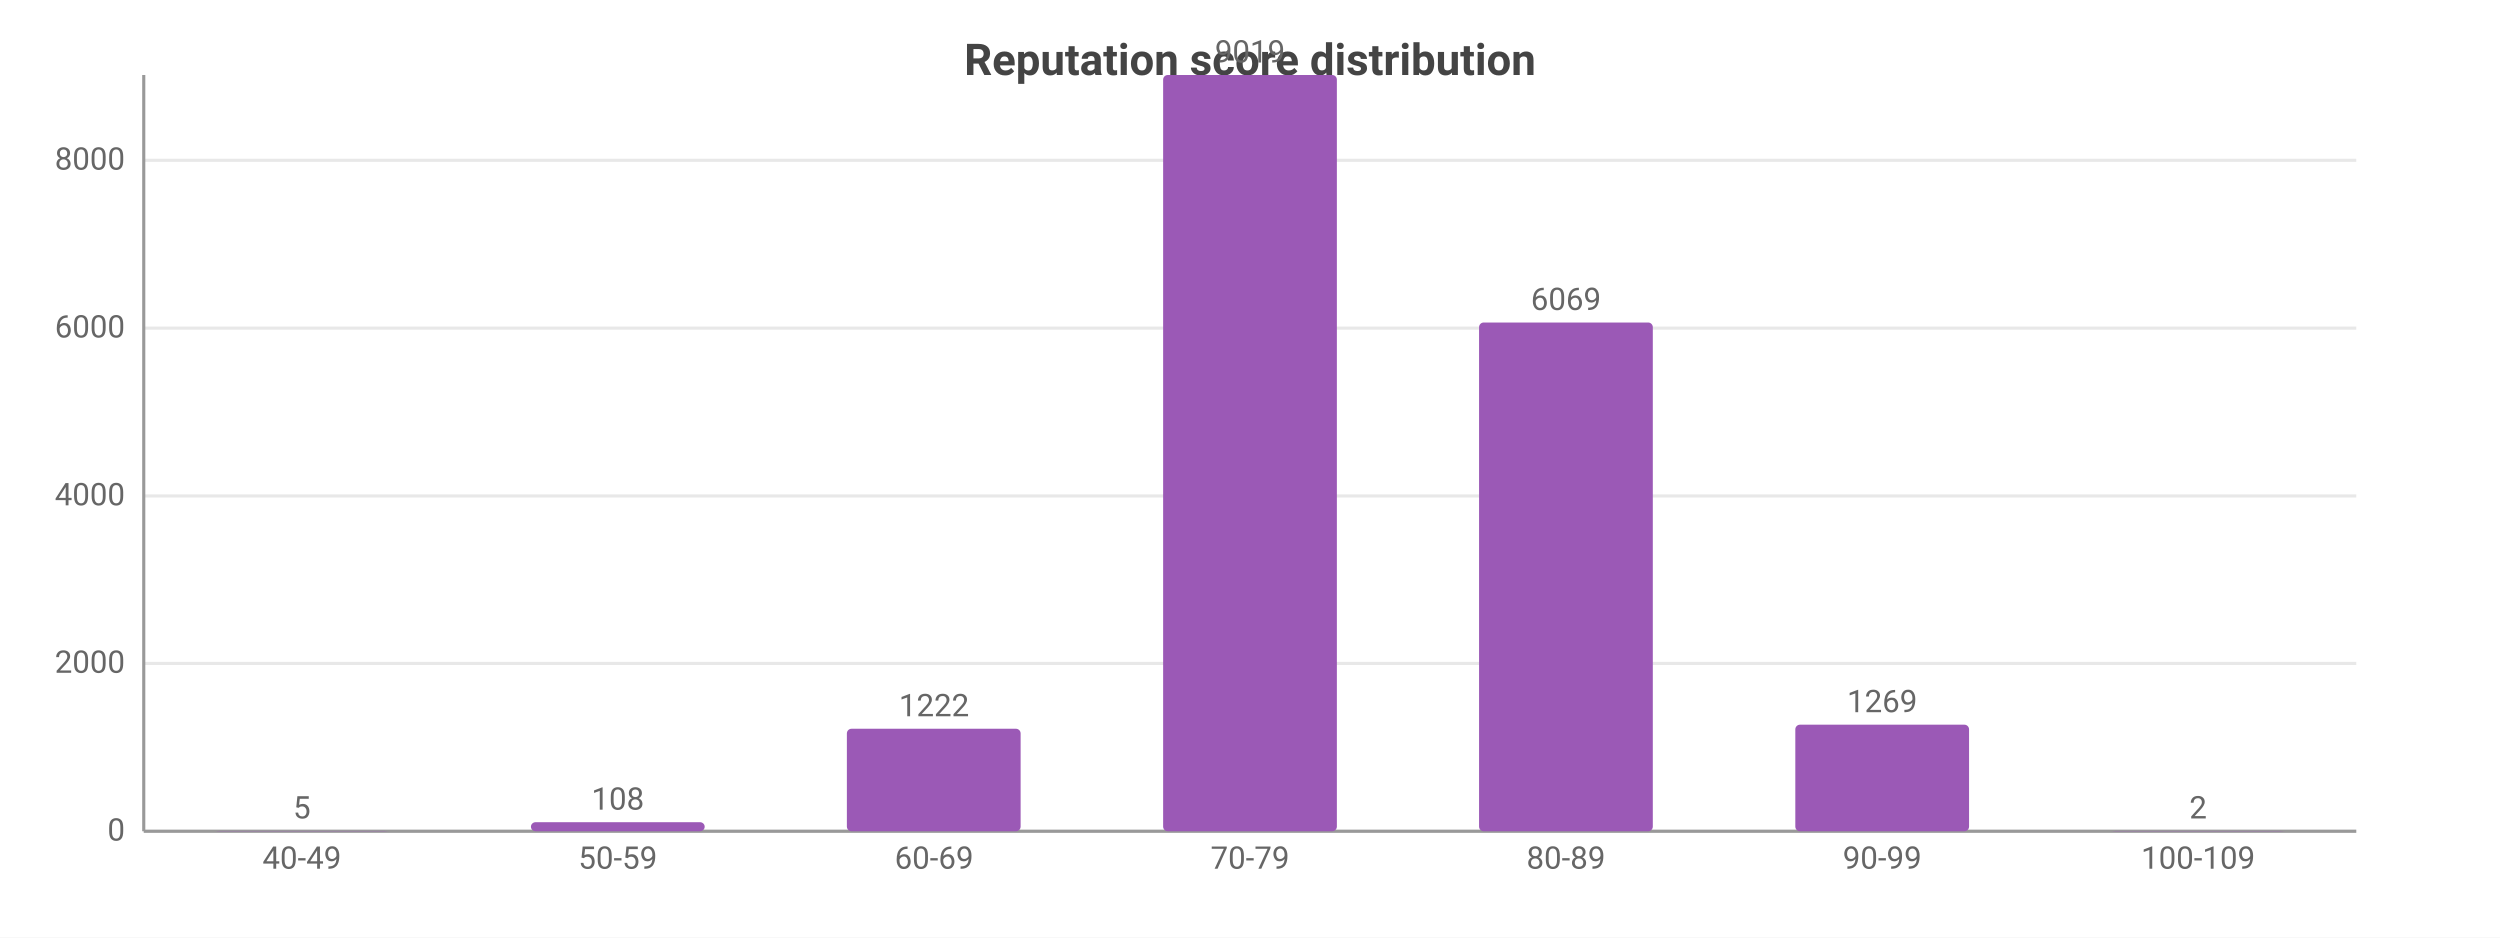
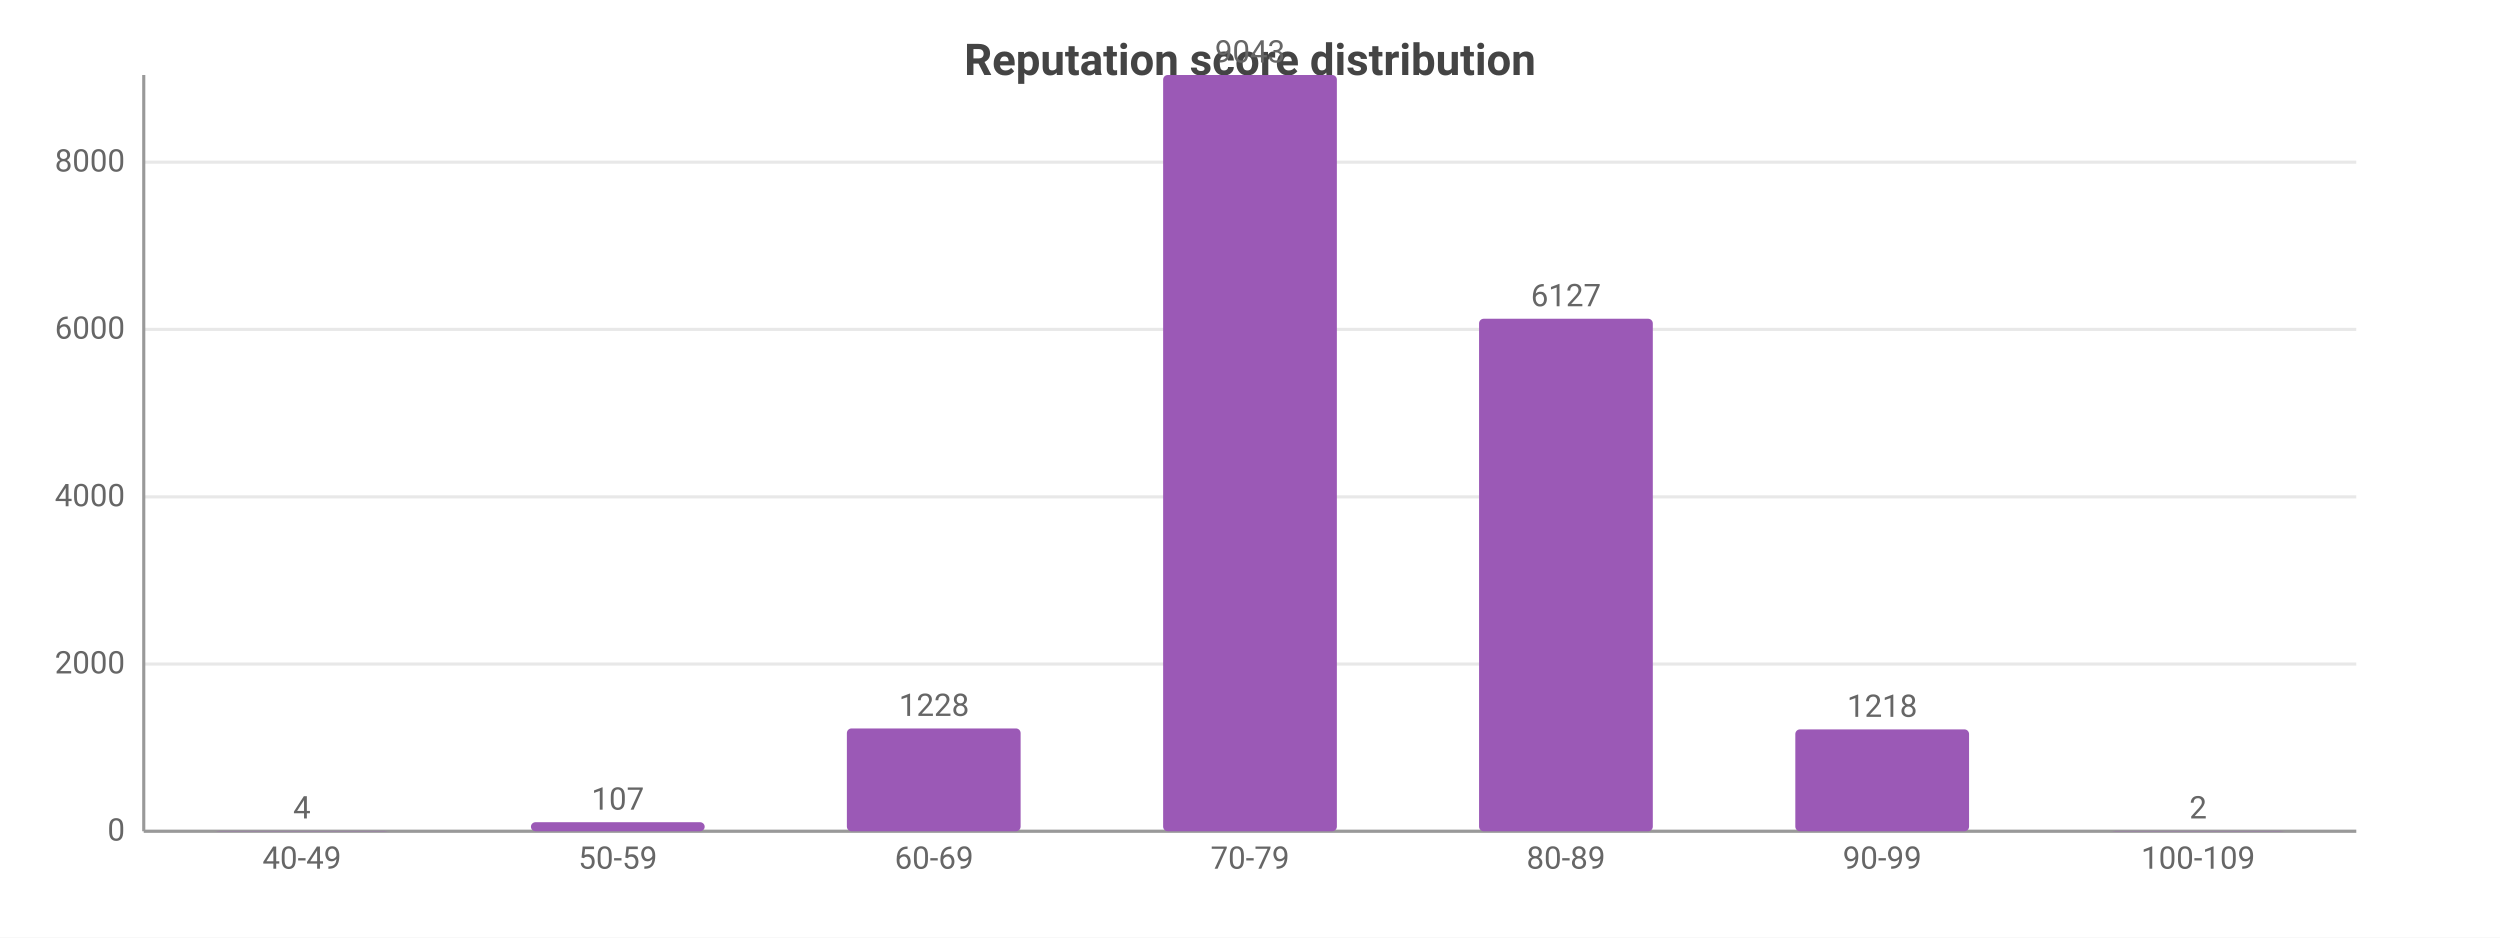
<svg xmlns="http://www.w3.org/2000/svg" width="800" height="300" viewBox="0 0 800 300">
  <rect width="800" height="300" fill="#ffffff" />
  <style>text{font-family:system-ui,-apple-system,'Segoe UI',Roboto,sans-serif}.g{stroke:#e8e8e8;stroke-width:1}.a{stroke:#999;stroke-width:1}.t{font-size:10px;fill:#666}.m{font-size:10px;text-anchor:middle;fill:#666}.e{font-size:10px;text-anchor:end;fill:#666}.l{font-size:11px;fill:#333}.tt{font-size:14px;font-weight:600;text-anchor:middle;fill:#444}.em{font-size:13px;text-anchor:middle;fill:#999}</style>
  <text class="tt" x="400.0" y="24">Reputation score distribution</text>
  <line class="g" x1="46" y1="266" x2="754" y2="266" />
  <text class="e" x="40" y="269">0</text>
-   <line class="g" x1="46" y1="212.3" x2="754" y2="212.3" />
-   <text class="e" x="40" y="215.3">2000</text>
-   <line class="g" x1="46" y1="158.7" x2="754" y2="158.7" />
-   <text class="e" x="40" y="161.7">4000</text>
-   <line class="g" x1="46" y1="105.0" x2="754" y2="105.0" />
-   <text class="e" x="40" y="108.0">6000</text>
-   <line class="g" x1="46" y1="51.3" x2="754" y2="51.3" />
-   <text class="e" x="40" y="54.3">8000</text>
+   <line class="g" x1="46" y1="212.5" x2="754" y2="212.5" />
+   <text class="e" x="40" y="215.5">2000</text>
+   <line class="g" x1="46" y1="159.0" x2="754" y2="159.0" />
+   <text class="e" x="40" y="162.0">4000</text>
+   <line class="g" x1="46" y1="105.4" x2="754" y2="105.4" />
+   <text class="e" x="40" y="108.4">6000</text>
+   <line class="g" x1="46" y1="51.9" x2="754" y2="51.9" />
+   <text class="e" x="40" y="54.9">8000</text>
  <line class="a" x1="46" y1="24" x2="46" y2="266" />
  <line class="a" x1="46" y1="266" x2="754" y2="266" />
  <rect x="68.8" y="265.9" width="55.6" height="0.1" fill="#9b59b6" rx="1.5" />
-   <text class="m" x="96.6" y="261.9">5</text>
+   <text class="m" x="96.6" y="261.9">4</text>
  <text class="m" x="96.6" y="278">40-49</text>
  <rect x="169.9" y="263.1" width="55.6" height="2.9" fill="#9b59b6" rx="1.5" />
-   <text class="m" x="197.7" y="259.1">108</text>
+   <text class="m" x="197.7" y="259.1">107</text>
  <text class="m" x="197.7" y="278">50-59</text>
-   <rect x="271.0" y="233.2" width="55.6" height="32.8" fill="#9b59b6" rx="1.5" />
-   <text class="m" x="298.9" y="229.2">1222</text>
+   <rect x="271.0" y="233.1" width="55.6" height="32.9" fill="#9b59b6" rx="1.5" />
+   <text class="m" x="298.9" y="229.1">1228</text>
  <text class="m" x="298.9" y="278">60-69</text>
  <rect x="372.2" y="24" width="55.6" height="242" fill="#9b59b6" rx="1.5" />
-   <text class="m" x="400" y="20">9019</text>
+   <text class="m" x="400" y="20">9043</text>
  <text class="m" x="400" y="278">70-79</text>
-   <rect x="473.3" y="103.2" width="55.6" height="162.8" fill="#9b59b6" rx="1.5" />
-   <text class="m" x="501.1" y="99.2">6069</text>
+   <rect x="473.3" y="102.0" width="55.6" height="164.0" fill="#9b59b6" rx="1.5" />
+   <text class="m" x="501.1" y="98.0">6127</text>
  <text class="m" x="501.1" y="278">80-89</text>
-   <rect x="574.5" y="231.9" width="55.6" height="34.1" fill="#9b59b6" rx="1.5" />
-   <text class="m" x="602.3" y="227.9">1269</text>
+   <rect x="574.5" y="233.4" width="55.6" height="32.6" fill="#9b59b6" rx="1.5" />
+   <text class="m" x="602.3" y="229.4">1218</text>
  <text class="m" x="602.3" y="278">90-99</text>
  <rect x="675.6" y="265.9" width="55.6" height="0.1" fill="#9b59b6" rx="1.5" />
  <text class="m" x="703.4" y="261.9">2</text>
  <text class="m" x="703.4" y="278">100-109</text>
</svg>
